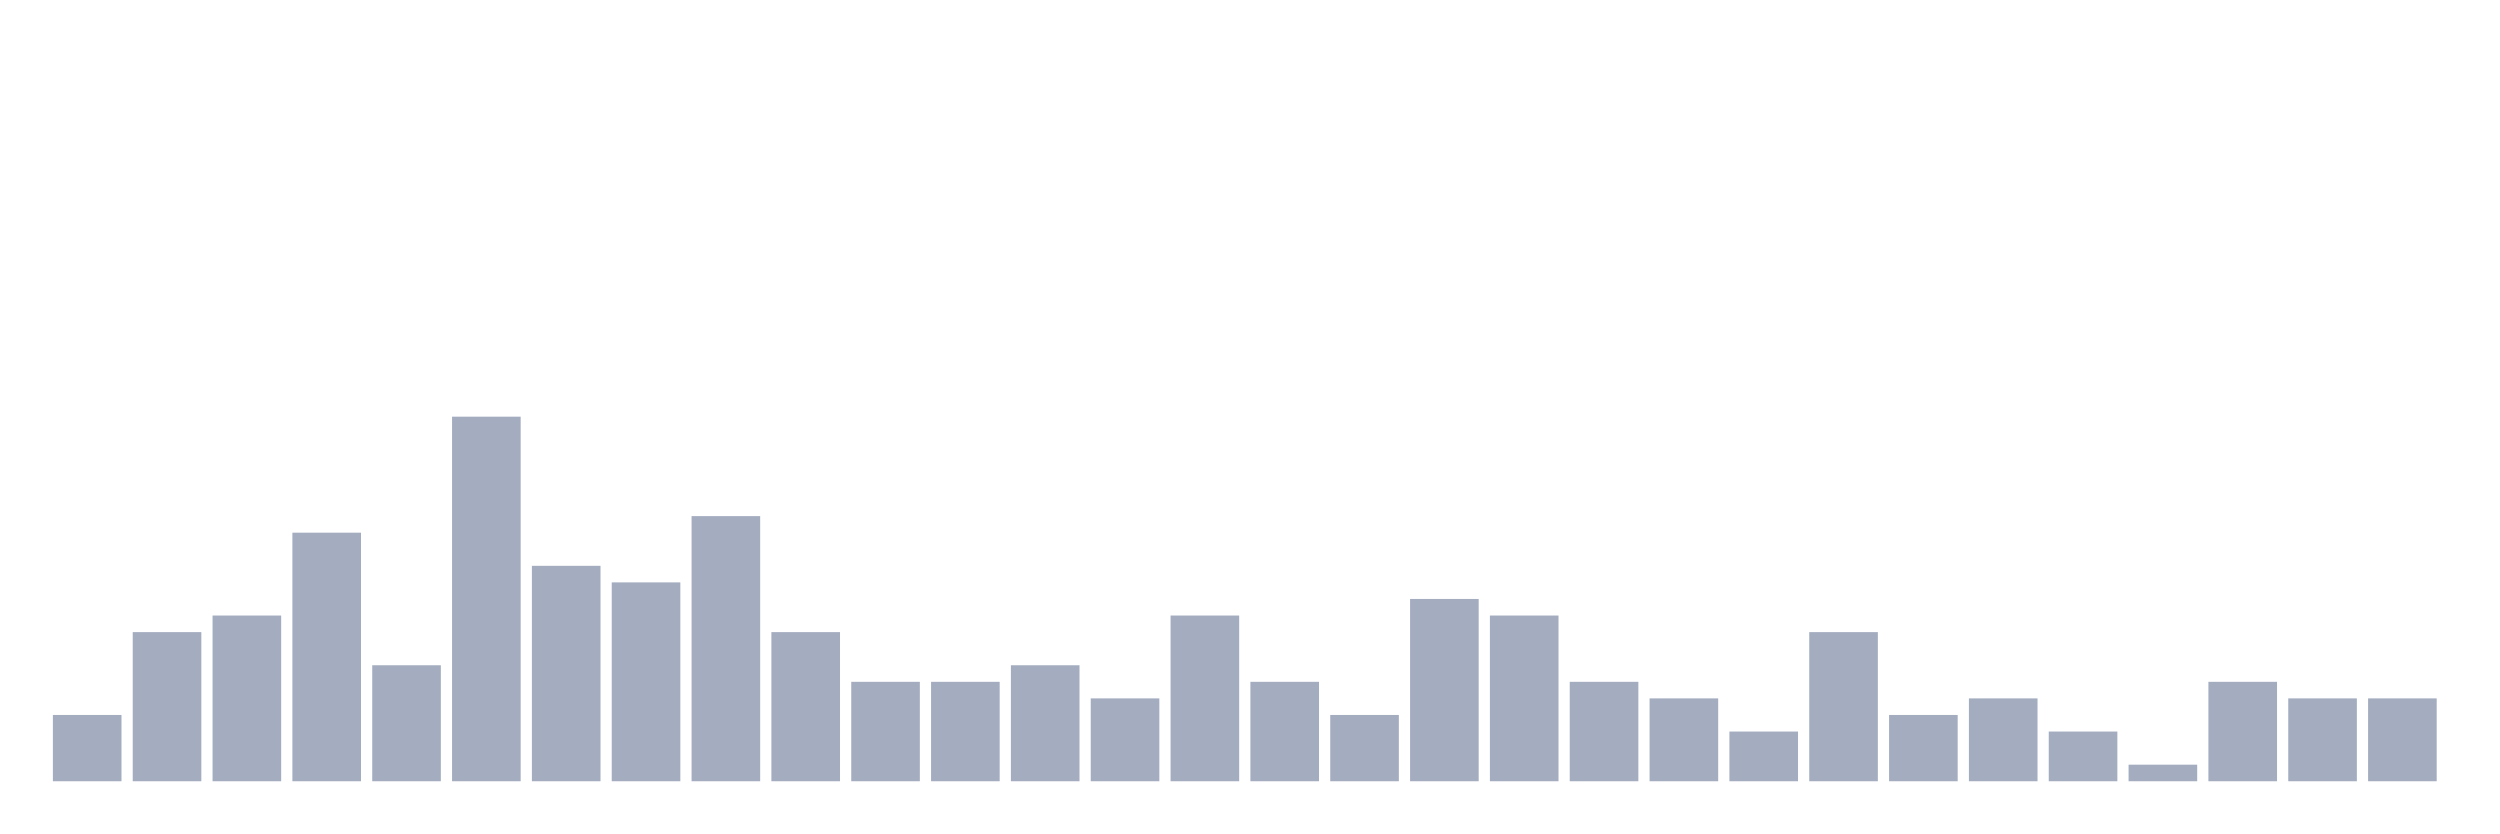
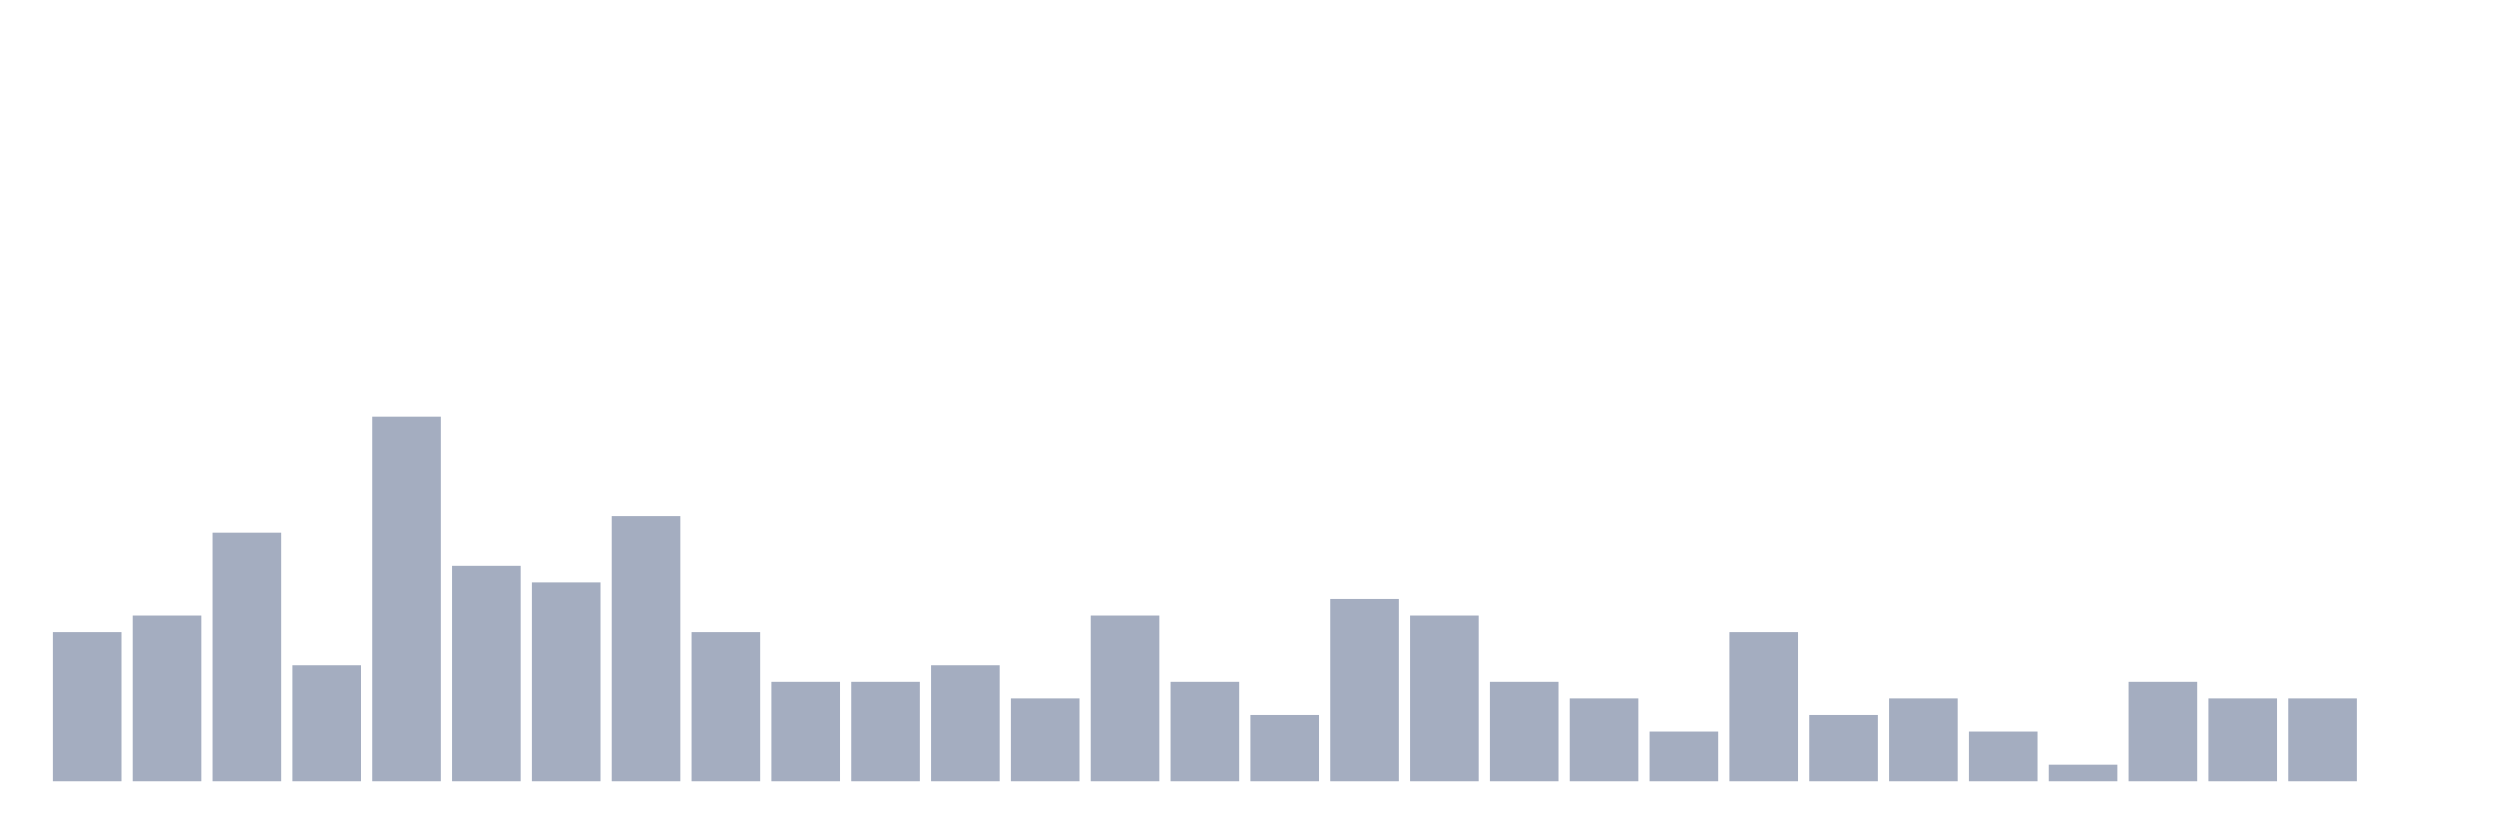
<svg xmlns="http://www.w3.org/2000/svg" viewBox="0 0 480 160">
  <g transform="translate(10,10)">
-     <rect class="bar" x="0.153" width="13.175" y="127.273" height="12.727" fill="rgb(164,173,192)" />
-     <rect class="bar" x="15.482" width="13.175" y="111.364" height="28.636" fill="rgb(164,173,192)" />
-     <rect class="bar" x="30.81" width="13.175" y="108.182" height="31.818" fill="rgb(164,173,192)" />
-     <rect class="bar" x="46.138" width="13.175" y="92.273" height="47.727" fill="rgb(164,173,192)" />
-     <rect class="bar" x="61.466" width="13.175" y="117.727" height="22.273" fill="rgb(164,173,192)" />
-     <rect class="bar" x="76.794" width="13.175" y="70" height="70" fill="rgb(164,173,192)" />
-     <rect class="bar" x="92.123" width="13.175" y="98.636" height="41.364" fill="rgb(164,173,192)" />
-     <rect class="bar" x="107.451" width="13.175" y="101.818" height="38.182" fill="rgb(164,173,192)" />
-     <rect class="bar" x="122.779" width="13.175" y="89.091" height="50.909" fill="rgb(164,173,192)" />
-     <rect class="bar" x="138.107" width="13.175" y="111.364" height="28.636" fill="rgb(164,173,192)" />
+     <rect class="bar" x="0.153" width="13.175" y="111.364" height="28.636" fill="rgb(164,173,192)" />
+     <rect class="bar" x="15.482" width="13.175" y="108.182" height="31.818" fill="rgb(164,173,192)" />
+     <rect class="bar" x="30.81" width="13.175" y="92.273" height="47.727" fill="rgb(164,173,192)" />
+     <rect class="bar" x="46.138" width="13.175" y="117.727" height="22.273" fill="rgb(164,173,192)" />
+     <rect class="bar" x="61.466" width="13.175" y="70" height="70" fill="rgb(164,173,192)" />
+     <rect class="bar" x="76.794" width="13.175" y="98.636" height="41.364" fill="rgb(164,173,192)" />
+     <rect class="bar" x="92.123" width="13.175" y="101.818" height="38.182" fill="rgb(164,173,192)" />
+     <rect class="bar" x="107.451" width="13.175" y="89.091" height="50.909" fill="rgb(164,173,192)" />
+     <rect class="bar" x="122.779" width="13.175" y="111.364" height="28.636" fill="rgb(164,173,192)" />
+     <rect class="bar" x="138.107" width="13.175" y="120.909" height="19.091" fill="rgb(164,173,192)" />
    <rect class="bar" x="153.436" width="13.175" y="120.909" height="19.091" fill="rgb(164,173,192)" />
-     <rect class="bar" x="168.764" width="13.175" y="120.909" height="19.091" fill="rgb(164,173,192)" />
-     <rect class="bar" x="184.092" width="13.175" y="117.727" height="22.273" fill="rgb(164,173,192)" />
-     <rect class="bar" x="199.42" width="13.175" y="124.091" height="15.909" fill="rgb(164,173,192)" />
-     <rect class="bar" x="214.748" width="13.175" y="108.182" height="31.818" fill="rgb(164,173,192)" />
-     <rect class="bar" x="230.077" width="13.175" y="120.909" height="19.091" fill="rgb(164,173,192)" />
-     <rect class="bar" x="245.405" width="13.175" y="127.273" height="12.727" fill="rgb(164,173,192)" />
-     <rect class="bar" x="260.733" width="13.175" y="105" height="35" fill="rgb(164,173,192)" />
-     <rect class="bar" x="276.061" width="13.175" y="108.182" height="31.818" fill="rgb(164,173,192)" />
-     <rect class="bar" x="291.39" width="13.175" y="120.909" height="19.091" fill="rgb(164,173,192)" />
-     <rect class="bar" x="306.718" width="13.175" y="124.091" height="15.909" fill="rgb(164,173,192)" />
-     <rect class="bar" x="322.046" width="13.175" y="130.455" height="9.545" fill="rgb(164,173,192)" />
-     <rect class="bar" x="337.374" width="13.175" y="111.364" height="28.636" fill="rgb(164,173,192)" />
-     <rect class="bar" x="352.702" width="13.175" y="127.273" height="12.727" fill="rgb(164,173,192)" />
-     <rect class="bar" x="368.031" width="13.175" y="124.091" height="15.909" fill="rgb(164,173,192)" />
-     <rect class="bar" x="383.359" width="13.175" y="130.455" height="9.545" fill="rgb(164,173,192)" />
-     <rect class="bar" x="398.687" width="13.175" y="136.818" height="3.182" fill="rgb(164,173,192)" />
-     <rect class="bar" x="414.015" width="13.175" y="120.909" height="19.091" fill="rgb(164,173,192)" />
+     <rect class="bar" x="168.764" width="13.175" y="117.727" height="22.273" fill="rgb(164,173,192)" />
+     <rect class="bar" x="184.092" width="13.175" y="124.091" height="15.909" fill="rgb(164,173,192)" />
+     <rect class="bar" x="199.42" width="13.175" y="108.182" height="31.818" fill="rgb(164,173,192)" />
+     <rect class="bar" x="214.748" width="13.175" y="120.909" height="19.091" fill="rgb(164,173,192)" />
+     <rect class="bar" x="230.077" width="13.175" y="127.273" height="12.727" fill="rgb(164,173,192)" />
+     <rect class="bar" x="245.405" width="13.175" y="105" height="35" fill="rgb(164,173,192)" />
+     <rect class="bar" x="260.733" width="13.175" y="108.182" height="31.818" fill="rgb(164,173,192)" />
+     <rect class="bar" x="276.061" width="13.175" y="120.909" height="19.091" fill="rgb(164,173,192)" />
+     <rect class="bar" x="291.39" width="13.175" y="124.091" height="15.909" fill="rgb(164,173,192)" />
+     <rect class="bar" x="306.718" width="13.175" y="130.455" height="9.545" fill="rgb(164,173,192)" />
+     <rect class="bar" x="322.046" width="13.175" y="111.364" height="28.636" fill="rgb(164,173,192)" />
+     <rect class="bar" x="337.374" width="13.175" y="127.273" height="12.727" fill="rgb(164,173,192)" />
+     <rect class="bar" x="352.702" width="13.175" y="124.091" height="15.909" fill="rgb(164,173,192)" />
+     <rect class="bar" x="368.031" width="13.175" y="130.455" height="9.545" fill="rgb(164,173,192)" />
+     <rect class="bar" x="383.359" width="13.175" y="136.818" height="3.182" fill="rgb(164,173,192)" />
+     <rect class="bar" x="398.687" width="13.175" y="120.909" height="19.091" fill="rgb(164,173,192)" />
+     <rect class="bar" x="414.015" width="13.175" y="124.091" height="15.909" fill="rgb(164,173,192)" />
    <rect class="bar" x="429.344" width="13.175" y="124.091" height="15.909" fill="rgb(164,173,192)" />
-     <rect class="bar" x="444.672" width="13.175" y="124.091" height="15.909" fill="rgb(164,173,192)" />
+     <rect class="bar" x="444.672" width="13.175" y="140" height="0" fill="rgb(164,173,192)" />
  </g>
</svg>
